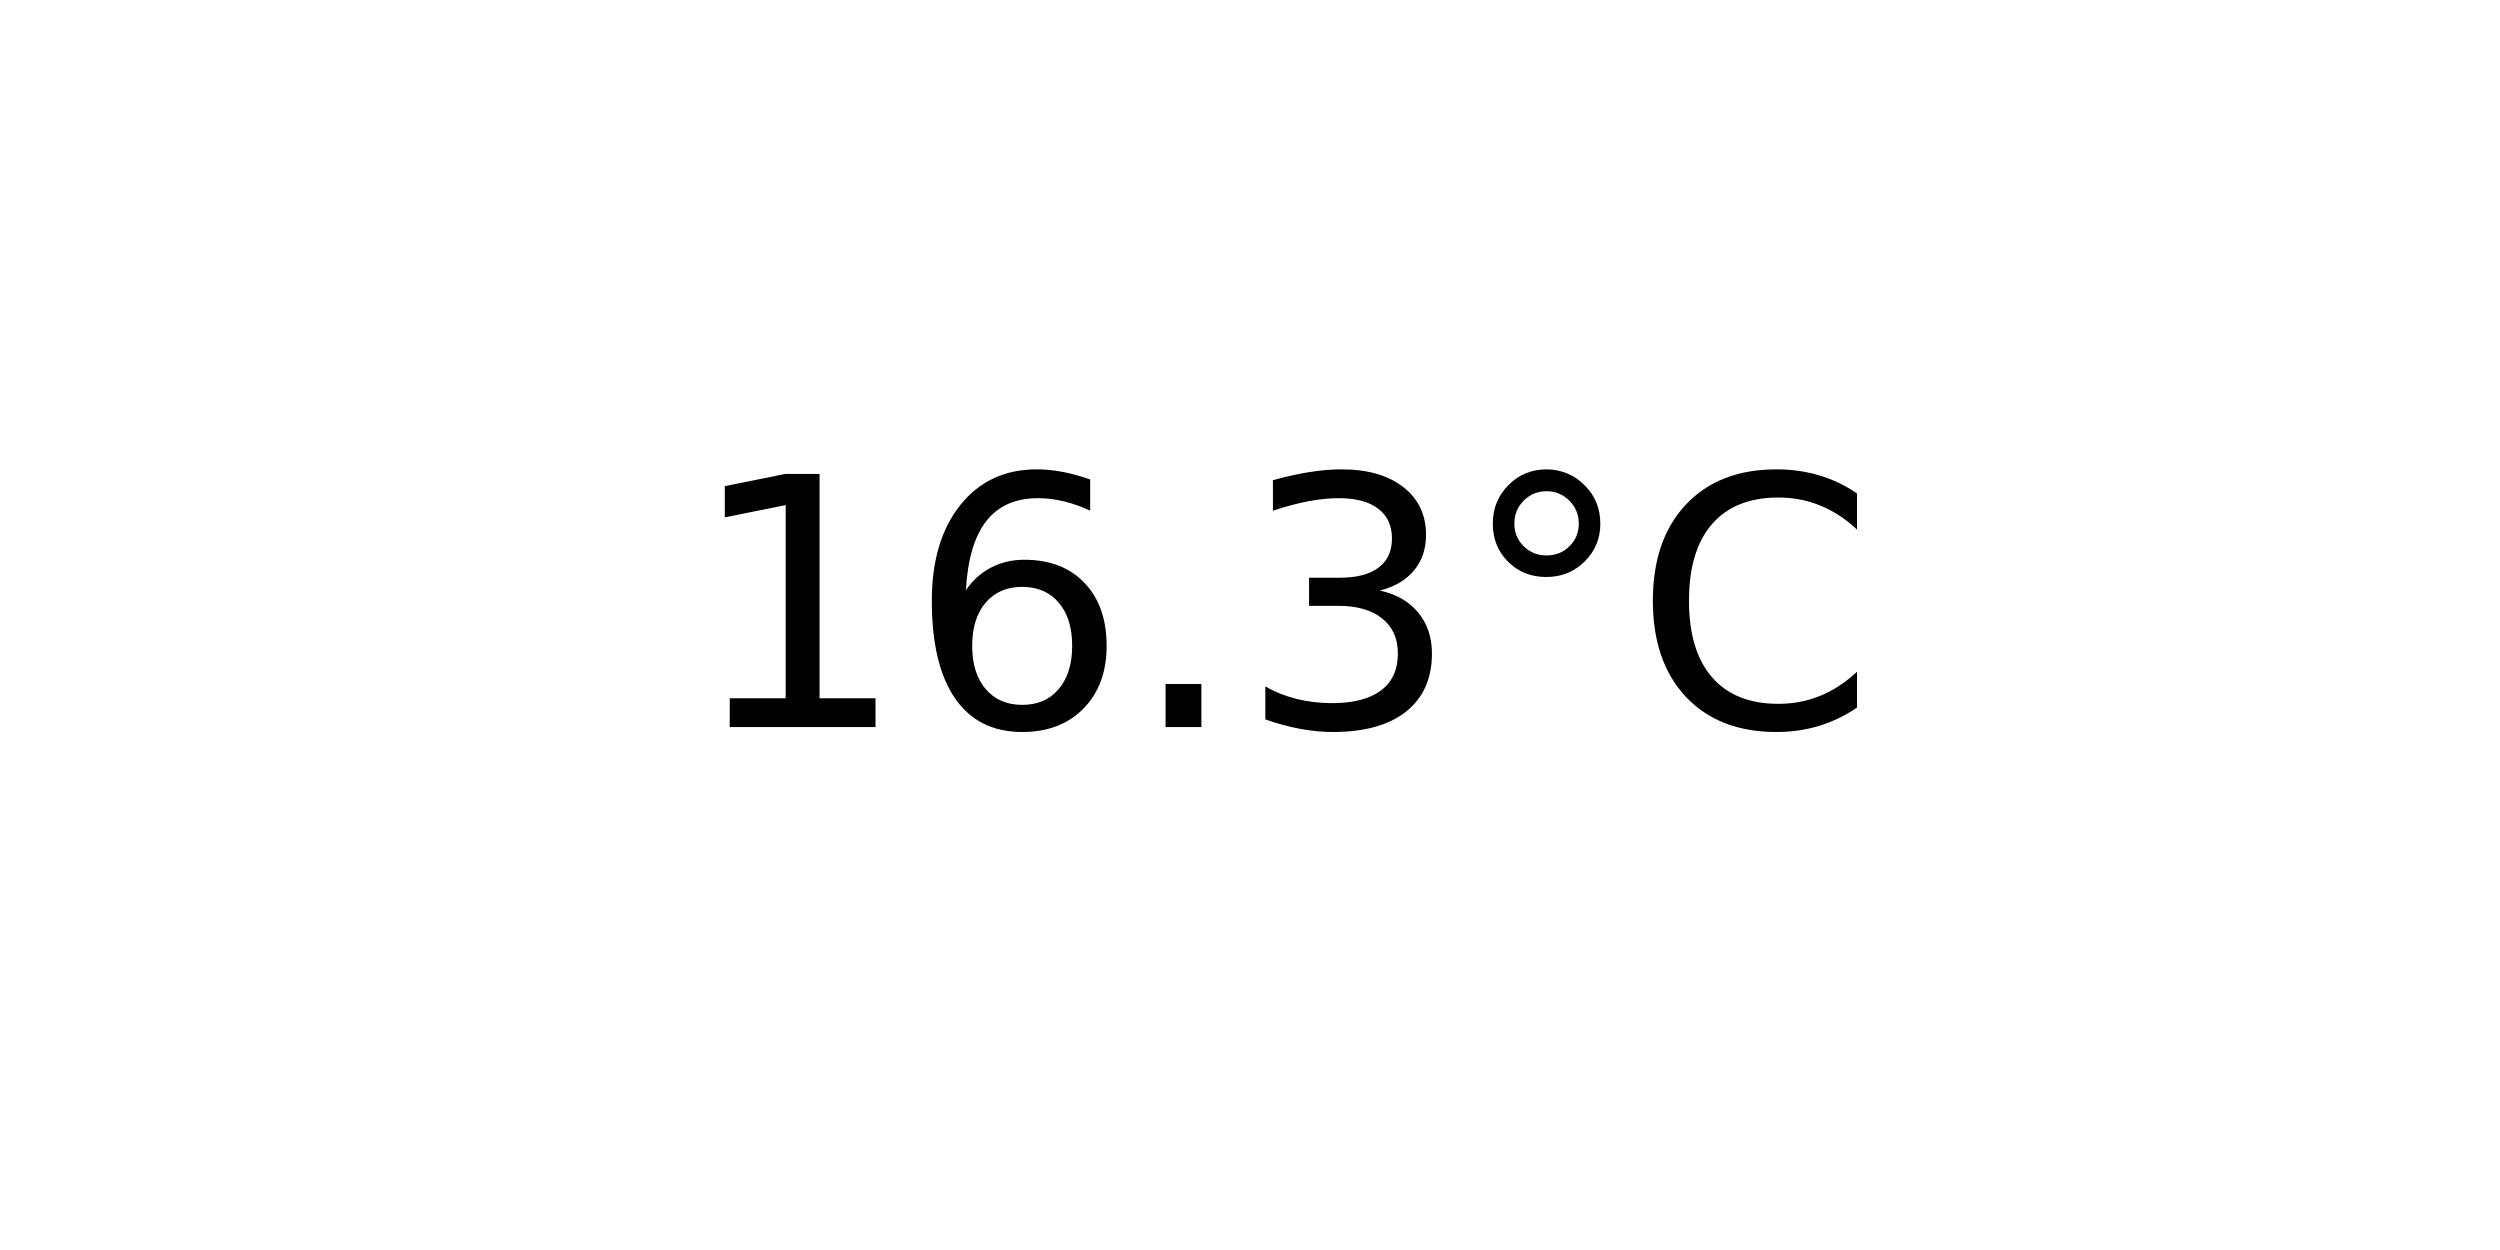
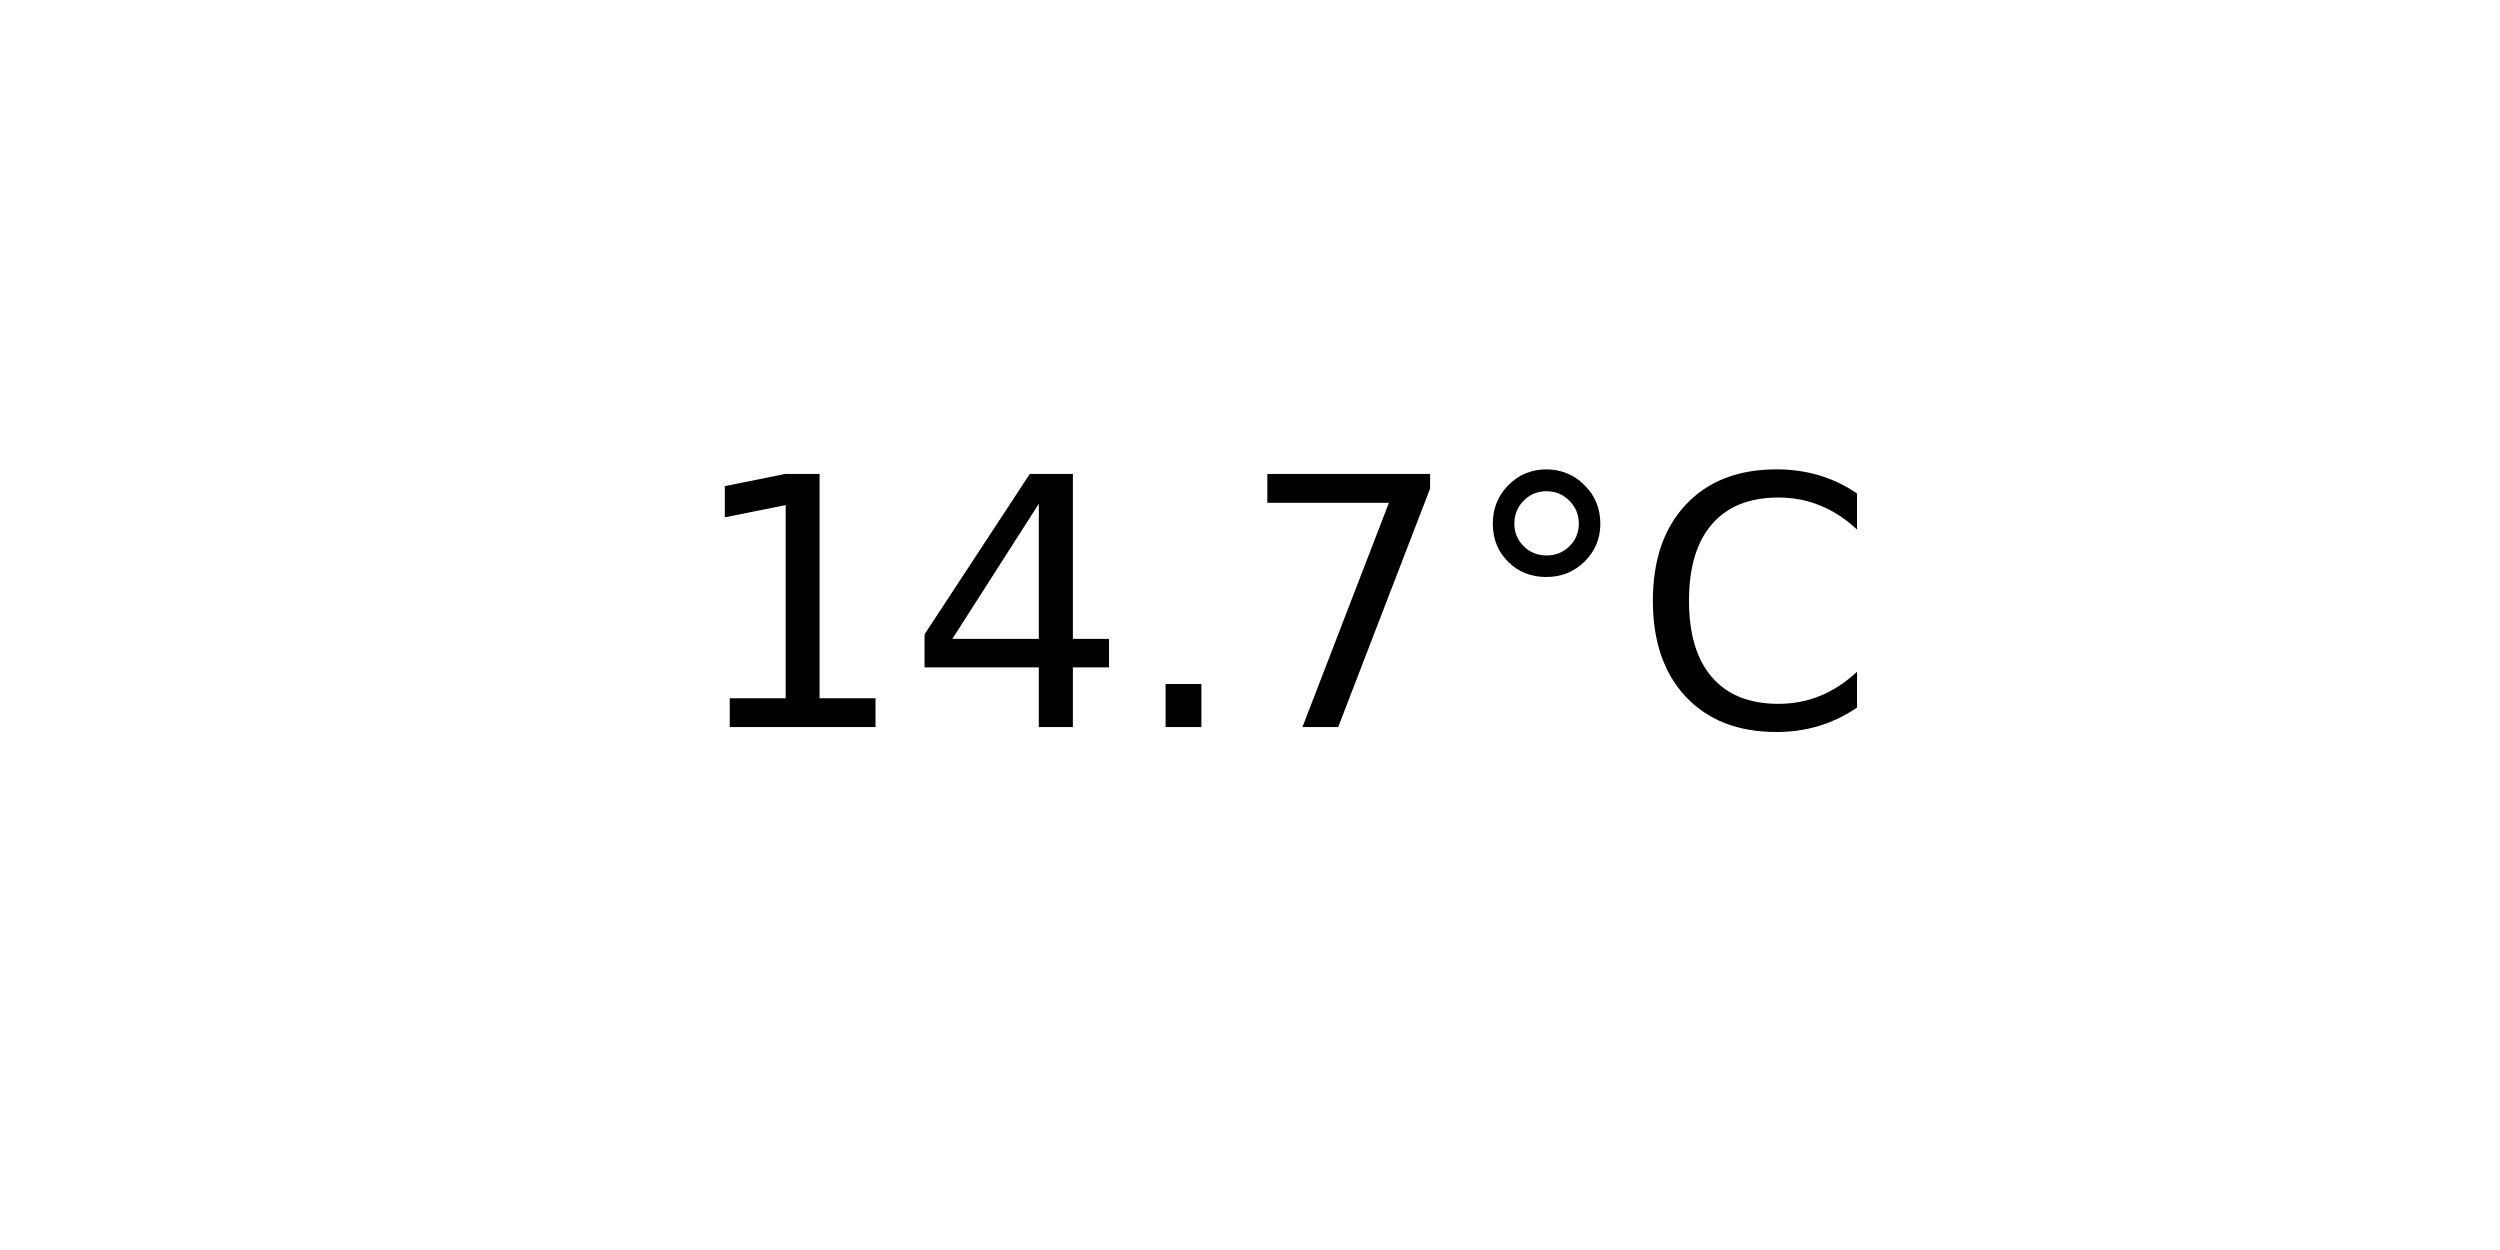
<svg xmlns="http://www.w3.org/2000/svg" xmlns:xlink="http://www.w3.org/1999/xlink" width="72pt" height="36pt" viewBox="0 0 72 36" version="1.1">
  <defs>
    <style type="text/css">*{stroke-linejoin: round; stroke-linecap: butt}</style>
  </defs>
  <g id="figure_1">
    <g id="axes_1">
      <g id="text_1">
        <g transform="translate(19.77578 20.93937) scale(0.1 -0.1)">
          <defs>
            <path id="DejaVuSans-31" d="M 794 531  L 1825 531  L 1825 4091  L 703 3866  L 703 4441  L 1819 4666  L 2450 4666  L 2450 531  L 3481 531  L 3481 0  L 794 0  L 794 531  z " transform="scale(0.015625)" />
-             <path id="DejaVuSans-36" d="M 2113 2584  Q 1688 2584 1439 2293  Q 1191 2003 1191 1497  Q 1191 994 1439 701  Q 1688 409 2113 409  Q 2538 409 2786 701  Q 3034 994 3034 1497  Q 3034 2003 2786 2293  Q 2538 2584 2113 2584  z M 3366 4563  L 3366 3988  Q 3128 4100 2886 4159  Q 2644 4219 2406 4219  Q 1781 4219 1451 3797  Q 1122 3375 1075 2522  Q 1259 2794 1537 2939  Q 1816 3084 2150 3084  Q 2853 3084 3261 2657  Q 3669 2231 3669 1497  Q 3669 778 3244 343  Q 2819 -91 2113 -91  Q 1303 -91 875 529  Q 447 1150 447 2328  Q 447 3434 972 4092  Q 1497 4750 2381 4750  Q 2619 4750 2861 4703  Q 3103 4656 3366 4563  z " transform="scale(0.015625)" />
+             <path id="DejaVuSans-34" d="M 2419 4116  L 825 1625  L 2419 1625  L 2419 4116  z M 2253 4666  L 3047 4666  L 3047 1625  L 3713 1625  L 3713 1100  L 3047 1100  L 3047 0  L 2419 0  L 2419 1100  L 313 1100  L 313 1709  L 2253 4666  z " transform="scale(0.015625)" />
            <path id="DejaVuSans-2e" d="M 684 794  L 1344 794  L 1344 0  L 684 0  L 684 794  z " transform="scale(0.015625)" />
-             <path id="DejaVuSans-33" d="M 2597 2516  Q 3050 2419 3304 2112  Q 3559 1806 3559 1356  Q 3559 666 3084 287  Q 2609 -91 1734 -91  Q 1441 -91 1130 -33  Q 819 25 488 141  L 488 750  Q 750 597 1062 519  Q 1375 441 1716 441  Q 2309 441 2620 675  Q 2931 909 2931 1356  Q 2931 1769 2642 2001  Q 2353 2234 1838 2234  L 1294 2234  L 1294 2753  L 1863 2753  Q 2328 2753 2575 2939  Q 2822 3125 2822 3475  Q 2822 3834 2567 4026  Q 2313 4219 1838 4219  Q 1578 4219 1281 4162  Q 984 4106 628 3988  L 628 4550  Q 988 4650 1302 4700  Q 1616 4750 1894 4750  Q 2613 4750 3031 4423  Q 3450 4097 3450 3541  Q 3450 3153 3228 2886  Q 3006 2619 2597 2516  z " transform="scale(0.015625)" />
+             <path id="DejaVuSans-37" d="M 525 4666  L 3525 4666  L 3525 4397  L 1831 0  L 1172 0  L 2766 4134  L 525 4134  L 525 4666  z " transform="scale(0.015625)" />
            <path id="DejaVuSans-b0" d="M 1600 4347  Q 1350 4347 1178 4173  Q 1006 4000 1006 3750  Q 1006 3503 1178 3333  Q 1350 3163 1600 3163  Q 1850 3163 2022 3333  Q 2194 3503 2194 3750  Q 2194 3997 2020 4172  Q 1847 4347 1600 4347  z M 1600 4750  Q 1800 4750 1984 4673  Q 2169 4597 2303 4453  Q 2447 4313 2519 4134  Q 2591 3956 2591 3750  Q 2591 3338 2302 3052  Q 2013 2766 1594 2766  Q 1172 2766 890 3047  Q 609 3328 609 3750  Q 609 4169 896 4459  Q 1184 4750 1600 4750  z " transform="scale(0.015625)" />
            <path id="DejaVuSans-43" d="M 4122 4306  L 4122 3641  Q 3803 3938 3442 4084  Q 3081 4231 2675 4231  Q 1875 4231 1450 3742  Q 1025 3253 1025 2328  Q 1025 1406 1450 917  Q 1875 428 2675 428  Q 3081 428 3442 575  Q 3803 722 4122 1019  L 4122 359  Q 3791 134 3420 21  Q 3050 -91 2638 -91  Q 1578 -91 968 557  Q 359 1206 359 2328  Q 359 3453 968 4101  Q 1578 4750 2638 4750  Q 3056 4750 3426 4639  Q 3797 4528 4122 4306  z " transform="scale(0.015625)" />
          </defs>
          <use xlink:href="#DejaVuSans-31" />
-           <use xlink:href="#DejaVuSans-36" x="63.623" />
+           <use xlink:href="#DejaVuSans-34" x="63.623" />
          <use xlink:href="#DejaVuSans-2e" x="127.246" />
-           <use xlink:href="#DejaVuSans-33" x="159.033" />
+           <use xlink:href="#DejaVuSans-37" x="159.033" />
          <use xlink:href="#DejaVuSans-b0" x="222.656" />
          <use xlink:href="#DejaVuSans-43" x="272.656" />
        </g>
      </g>
    </g>
  </g>
</svg>
